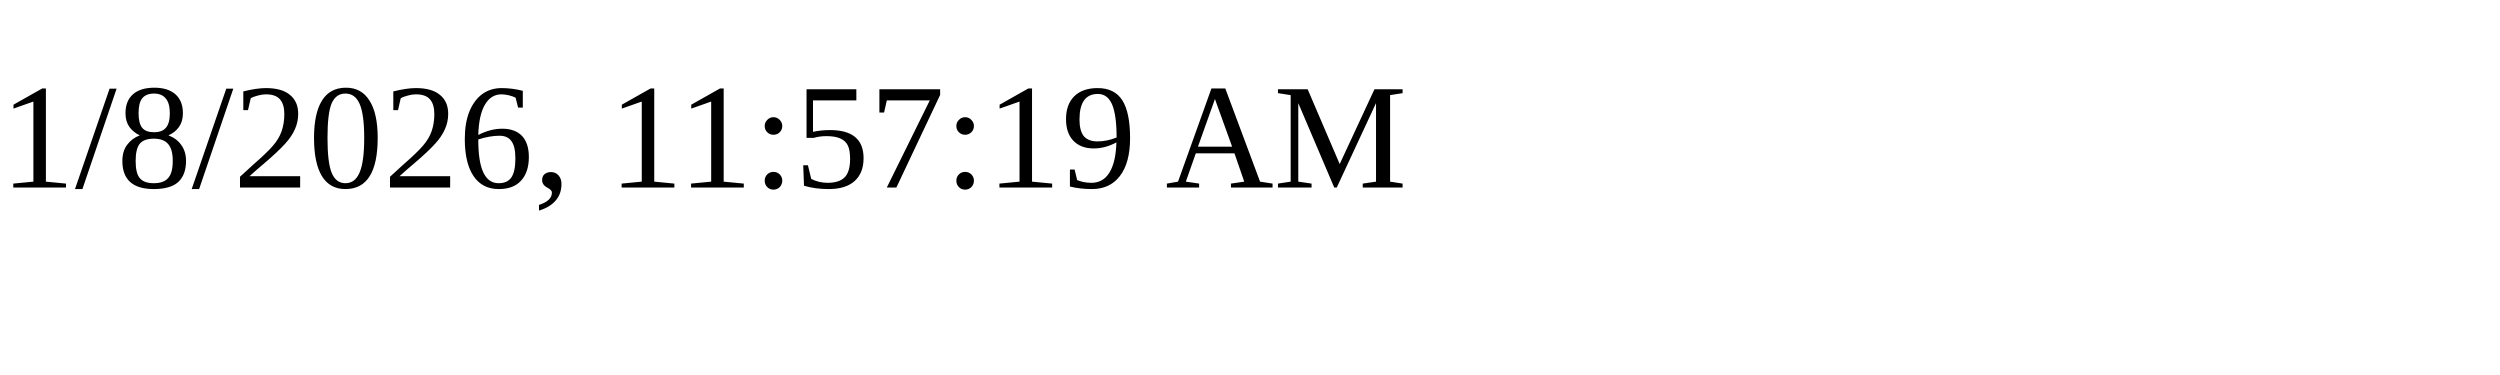
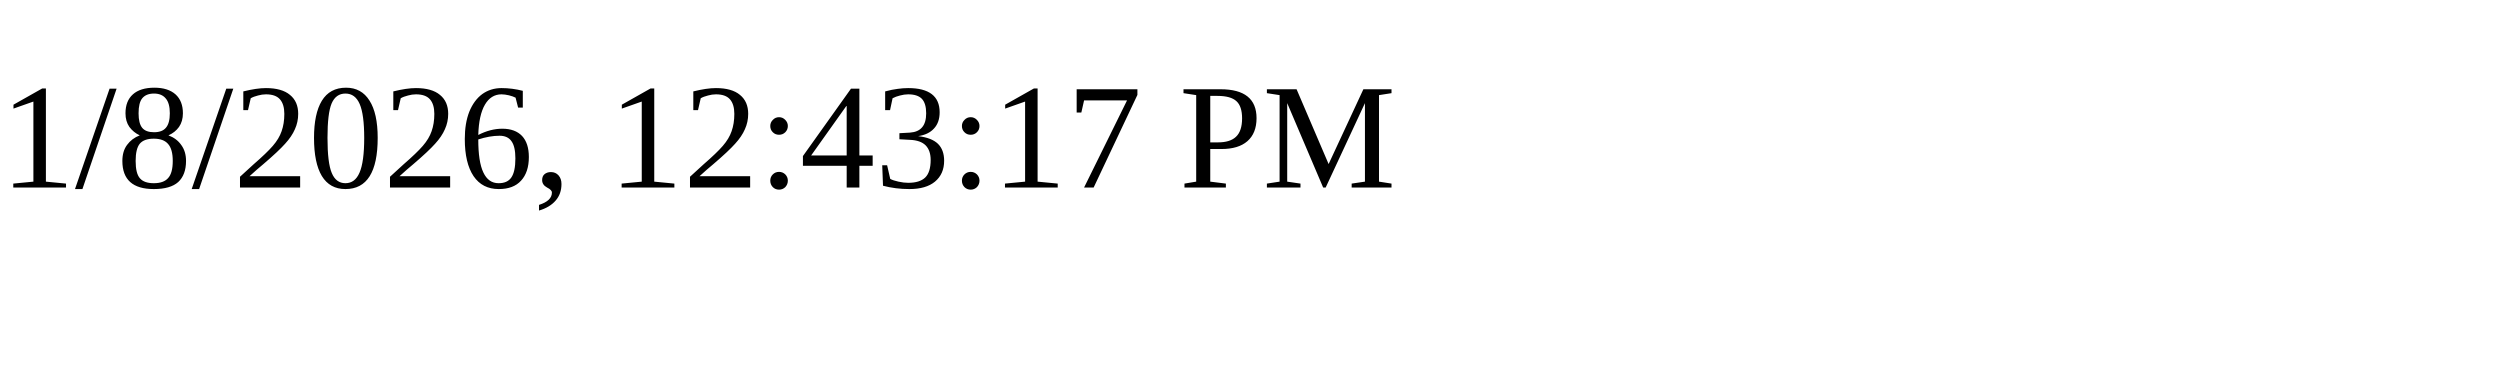
<svg xmlns="http://www.w3.org/2000/svg" height="30" width="200">
-   <text x="0" y="15">1/8/2026, 11:57:19 AM</text>
+   <text x="0" y="15">1/8/2026, 12:43:17 PM</text>
</svg>
